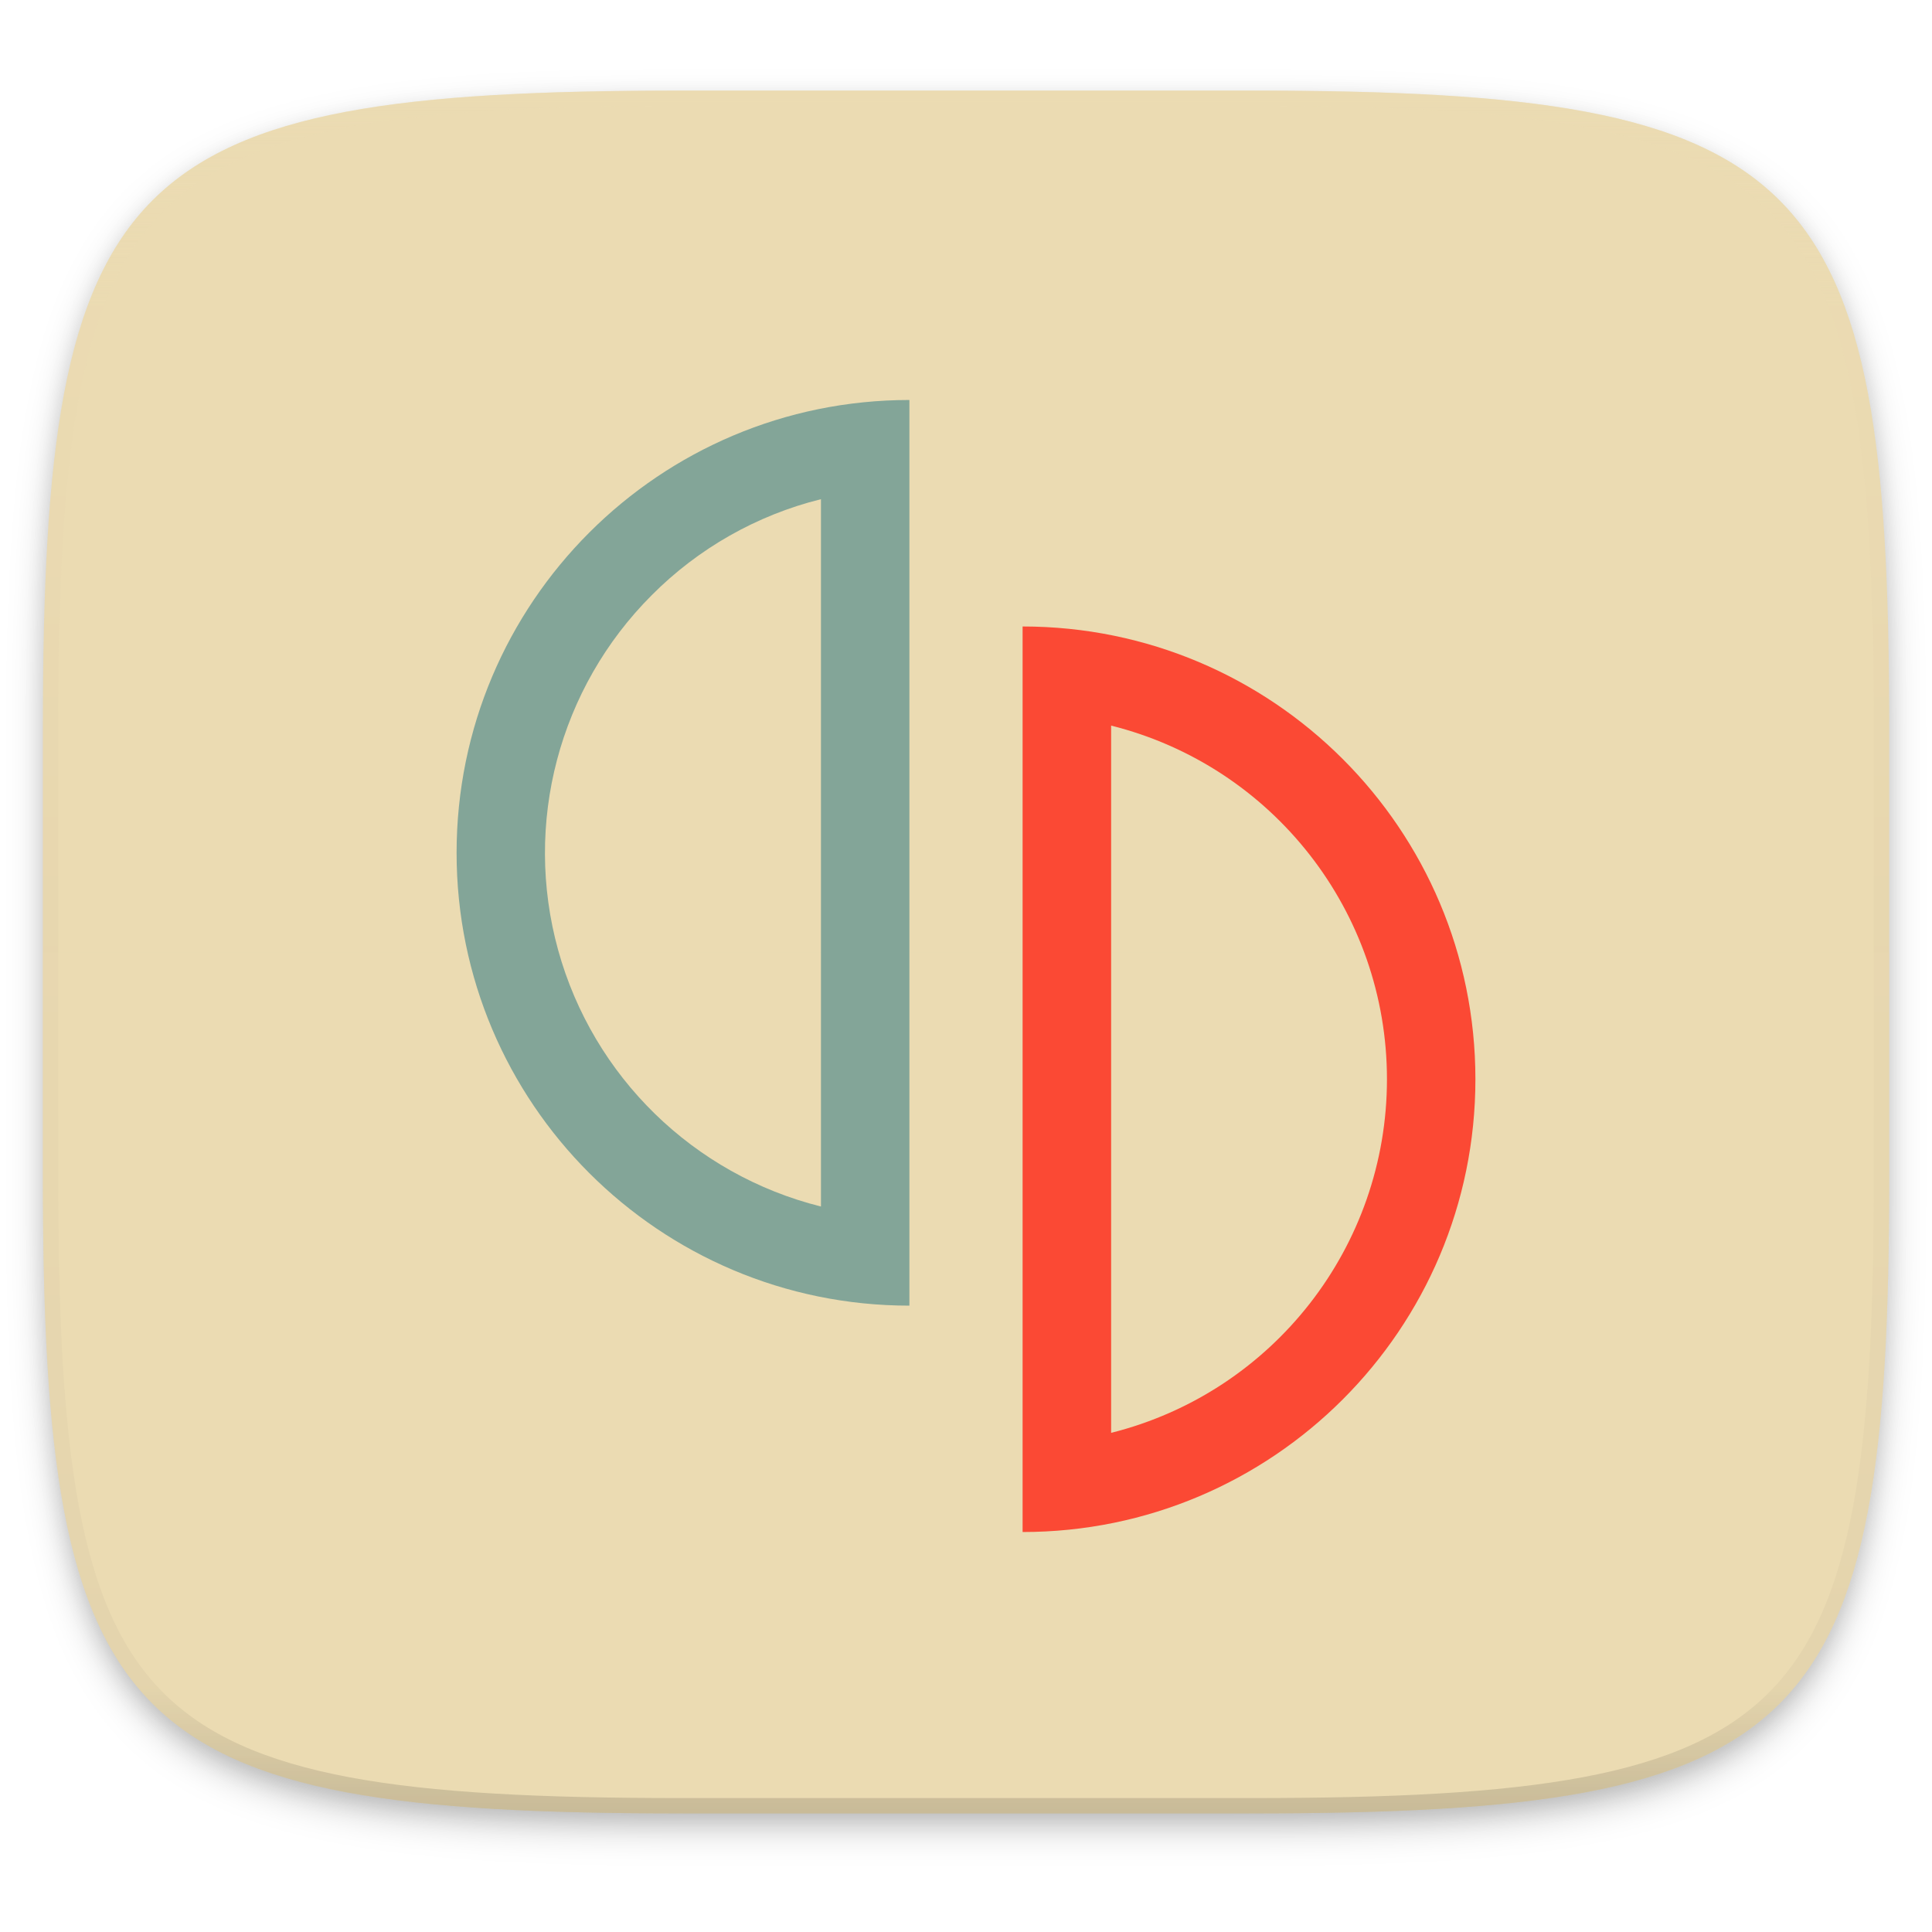
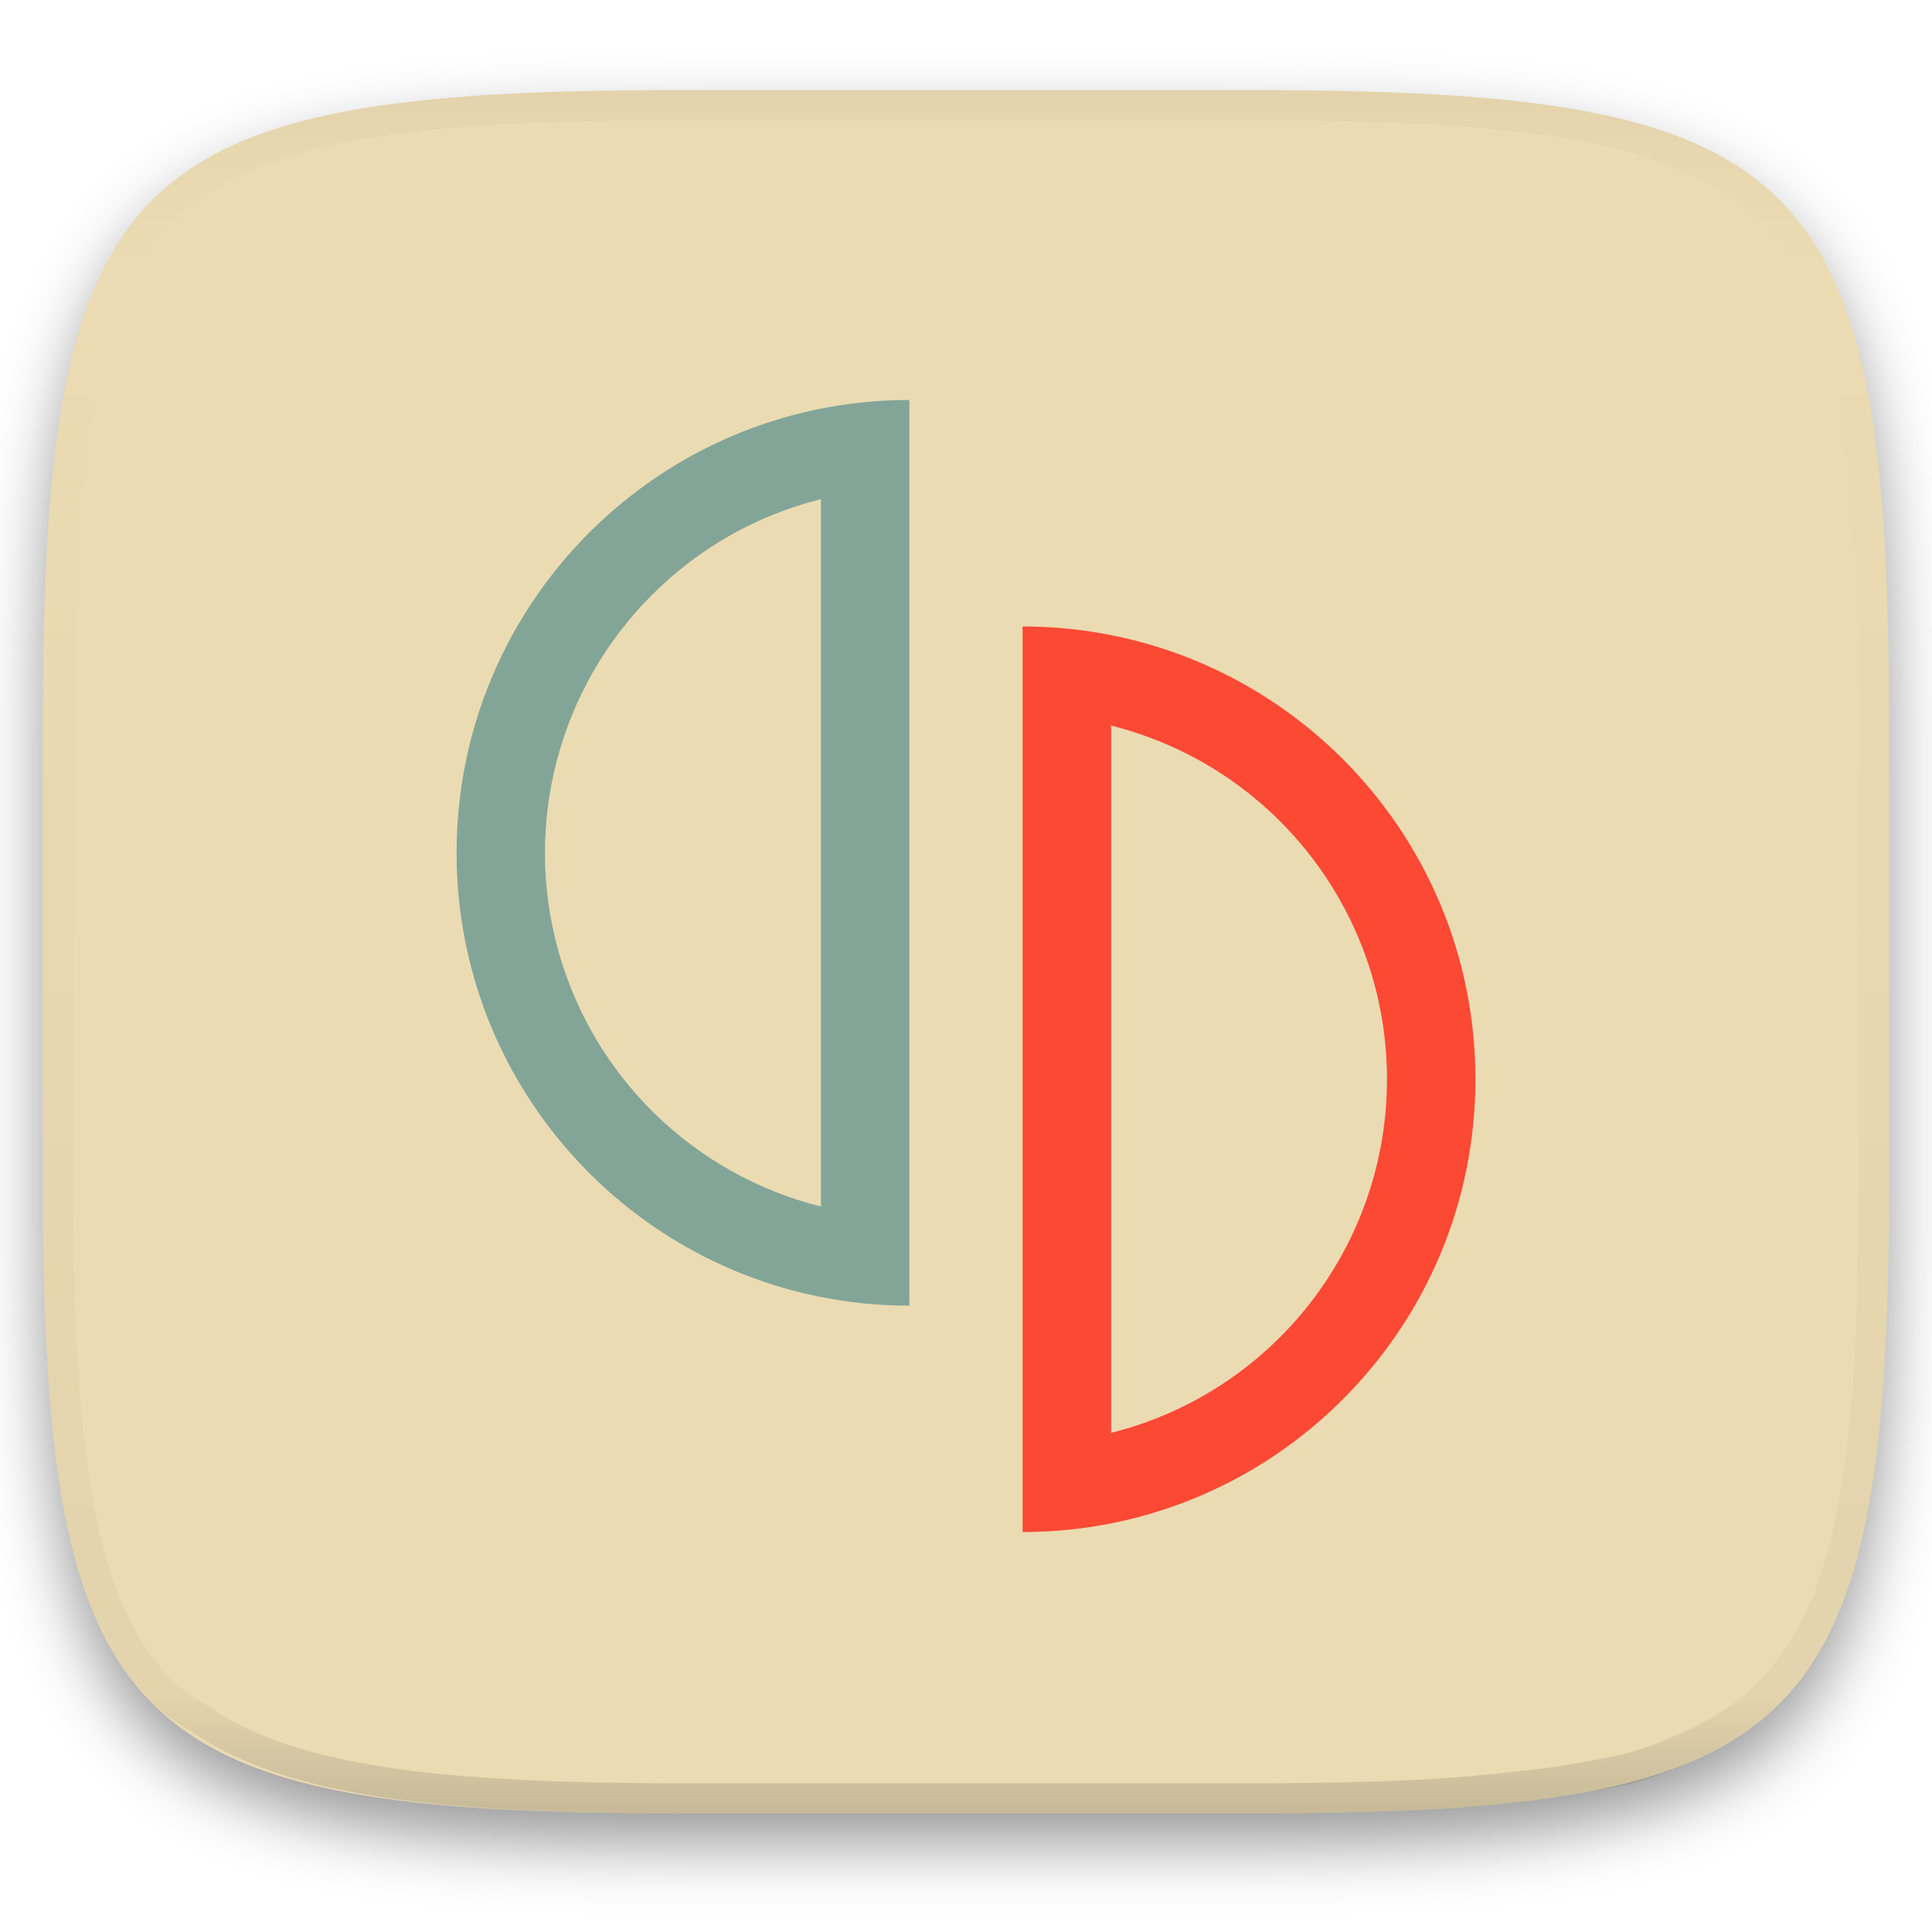
- <svg xmlns="http://www.w3.org/2000/svg" id="svg32" width="256" height="256" enable-background="new" version="1.0">
-   <defs id="defs20">
-     <filter id="a" x="-.023" y="-.025" width="1.046" height="1.05" color-interpolation-filters="sRGB">
-       <feGaussianBlur id="feGaussianBlur2" stdDeviation="2.32" />
+ <svg xmlns="http://www.w3.org/2000/svg" width="256" height="256" style="isolation:isolate" version="1.1">
+   <g filter="url(#a)">
+     <linearGradient id="b" x1=".5" x2=".5" y1="2.0817e-17" y2="1" gradientTransform="matrix(244.65 0 0 228.34 5.676 11.947)" gradientUnits="userSpaceOnUse">
+       <stop stop-color="#ebdbb2" offset="0" />
+       <stop stop-color="#ebdbb2" offset="1" />
+     </linearGradient>
+     <path d="m165.68 11.947c74.055 0 84.639 10.557 84.639 84.544v59.251c0 73.986-10.584 84.543-84.639 84.543h-75.37c-74.055 0-84.639-10.557-84.639-84.543v-59.251c0-73.987 10.584-84.544 84.639-84.544z" fill="url(#b)" />
+   </g>
+   <g transform="matrix(.22054 0 0 .22054 60.339 52.577)">
+     <path class="cls-3" d="m340.81 138v544.08c150.26 0 272.06-121.81 272.06-272.06s-121.8-272.02-272.06-272.02m53.19 59.55a219.06 219.06 0 0 1 0 424.94v-424.94" fill="#fb4934" />
+     <path class="cls-4" d="m272.79 1.92c-150.26 0-272.06 121.81-272.06 272.08s121.8 272.07 272.06 272.07zm-53.14 59.59v425a219 219 0 0 1-101.65-367.33 217.51 217.51 0 0 1 101.65-57.67" fill="#83a598" />
+   </g>
+   <defs>
+     <filter id="a" x="-.042" y="-.045" width="1.084" height="1.108" color-interpolation-filters="sRGB">
+       <feGaussianBlur in="SourceGraphic" stdDeviation="4.294" />
+       <feOffset dy="4" result="pf_100_offsetBlur" />
+       <feFlood flood-opacity=".4" />
+       <feComposite in2="pf_100_offsetBlur" operator="in" result="pf_100_dropShadow" />
+       <feBlend in="SourceGraphic" in2="pf_100_dropShadow" />
    </filter>
-     <filter id="b" x="-.012" y="-.012" width="1.023" height="1.025" color-interpolation-filters="sRGB">
-       <feGaussianBlur id="feGaussianBlur5" stdDeviation="1.16" />
-     </filter>
-     <linearGradient id="d" x1="296" x2="296" y1="-212" y2="236" gradientUnits="userSpaceOnUse">
-       <stop id="stop8" stop-color="#ebdbb2" offset="0" />
-       <stop id="stop10" stop-color="#ebdbb2" stop-opacity=".098" offset=".125" />
-       <stop id="stop12" stop-opacity=".098" offset=".925" />
-       <stop id="stop14" stop-opacity=".498" offset="1" />
+   </defs>
+   <g opacity=".4" style="isolation:isolate">
+     <linearGradient id="c" x1=".517" x2=".517" y2="1" gradientTransform="matrix(244.65,0,0,228.34,5.68,11.95)" gradientUnits="userSpaceOnUse">
+       <stop stop-color="#d5c4a1" offset="0" />
+       <stop stop-color="#ebdbb2" stop-opacity=".098" offset=".125" />
+       <stop stop-color="#282828" stop-opacity=".098" offset=".925" />
+       <stop stop-color="#282828" stop-opacity=".498" offset="1" />
    </linearGradient>
-     <clipPath id="c">
-       <path id="path17" d="M361.938-212C507.235-212 528-191.287 528-46.125v116.25C528 215.286 507.235 236 361.937 236H214.063C68.766 236 48 215.286 48 70.125v-116.25C48-191.287 68.765-212 214.063-212z" fill="#b16286" />
-     </clipPath>
-   </defs>
-   <path id="path22" transform="matrix(1.0194 0 0 1.0191 0 -49.582)" d="m162.54 62.432c72.648 0 83.031 10.357 83.031 82.937v58.125c0 72.581-10.383 82.938-83.031 82.938h-73.938c-72.648 0-83.031-10.357-83.031-82.938v-58.124c0-72.58 10.383-82.937 83.031-82.937z" filter="url(#a)" opacity=".2" />
-   <path id="path24" transform="matrix(1.0194 0 0 1.0191 0 -49.582)" d="m162.54 61.432c72.648 0 83.031 10.357 83.031 82.937v58.125c0 72.581-10.383 82.938-83.031 82.938h-73.938c-72.648 0-83.031-10.357-83.031-82.938v-58.124c0-72.58 10.383-82.937 83.031-82.937z" filter="url(#b)" opacity=".1" />
-   <path id="path26" d="m165.69 12.006c74.055 0 84.639 10.555 84.639 84.522v59.236c0 73.968-10.584 84.523-84.639 84.523h-75.37c-74.055 0-84.639-10.555-84.639-84.523v-59.235c0-73.967 10.584-84.522 84.639-84.522z" fill="#ebdbb2" stroke-width="1.019" />
-   <path id="path28" transform="matrix(.50968 0 0 .50956 -18.789 120.03)" d="m361.94-212c145.3 0 166.06 20.713 166.06 165.88v116.25c0 145.16-20.765 165.88-166.06 165.88h-147.87c-145.3 0-166.06-20.714-166.06-165.88v-116.25c0-145.16 20.765-165.88 166.06-165.88z" clip-path="url(#c)" fill="none" opacity=".4" stroke="url(#d)" stroke-linecap="round" stroke-linejoin="round" stroke-width="8" />
-   <g id="g51">
-     <path id="path30" d="m90.316 240.29c-74.057 0-84.64-10.551-84.64-84.49v-29.606h244.65v29.606c0 73.939-10.584 84.49-84.639 84.49z" fill="#ebdbb2" opacity=".25" stroke-width="1.019" />
-   </g>
-   <g id="g71" stroke-width=".221">
-     <path id="path835" class="cls-3" d="m135.5 83.011v119.99c33.138 0 59.999-26.864 59.999-59.999 0-33.136-26.861-59.99-59.999-59.99m11.73 13.133a48.311 48.311 0 0 1 0 93.715v-93.715" fill="#fb4934" />
-     <path id="path847" class="cls-4" d="m120.5 53c-33.138 0-59.999 26.864-59.999 60.004 0 33.14 26.861 60.001 59.999 60.001zm-11.719 13.142v93.728a48.297 48.297 0 0 1-22.418-81.01 47.969 47.969 0 0 1 22.418-12.718" fill="#83a598" />
+     <path d="m165.07 11.951c4.328-0.01 8.655 0.017 12.983 0.115 3.875 0.078 7.739 0.201 11.615 0.427 3.453 0.196 6.907 0.437 10.351 0.81 3.06 0.335 6.139 0.713 9.169 1.273 2.713 0.5 5.466 1.06 8.113 1.836 2.398 0.697 4.776 1.462 7.053 2.486 2.112 0.941 4.279 2.042 6.199 3.33 1.841 1.24 3.645 2.679 5.22 4.243 1.565 1.569 3.038 3.422 4.28 5.258 1.286 1.917 2.322 3.969 3.274 6.073 1.021 2.275 1.818 4.742 2.526 7.132 0.777 2.644 1.33 5.349 1.831 8.059 0.562 3.025 0.934 6.024 1.27 9.082 0.374 3.439 0.623 6.945 0.82 10.393 0.226 3.861 0.34 7.72 0.429 11.581 0.088 4.323 0.136 8.653 0.126 12.967v58.21c0.01 4.324-0.038 8.627-0.126 12.95-0.085 3.867-0.208 7.747-0.431 11.608-0.197 3.449-0.44 6.887-0.814 10.321-0.336 3.061-0.716 6.121-1.278 9.149-0.502 2.707-1.079 5.496-1.854 8.137-0.707 2.391-1.484 4.78-2.506 7.054-0.95 2.105-1.973 4.134-3.262 6.05-1.239 1.838-2.692 3.673-4.259 5.24-1.575 1.564-3.448 3.058-5.289 4.298-1.92 1.288-4.03 2.354-6.142 3.296-2.28 1.023-4.611 1.936-7.008 2.64-2.646 0.777-5.443 1.193-8.157 1.685-3.031 0.566-6.097 0.943-9.163 1.274-3.443 0.373-6.911 0.616-10.364 0.812-3.875 0.226-7.749 0.339-11.625 0.427-4.328 0.088-8.655 0.133-12.983 0.123h-74.126c-4.328 0.01-8.656-0.04-12.984-0.128-3.878-0.085-7.754-0.239-11.626-0.462-3.456-0.196-6.907-0.481-10.348-0.854-3.066-0.331-6.117-0.78-9.148-1.346-2.714-0.492-5.4-1.129-8.046-1.906-2.397-0.705-4.744-1.571-7.023-2.594-2.112-0.941-4.14-2.062-6.06-3.35-1.841-1.24-3.911-2.331-5.486-3.894-1.568-1.567-3.068-3.465-4.307-5.303-1.288-1.916-2.313-3.969-3.263-6.074-1.022-2.274-1.799-4.698-2.506-7.088-0.776-2.641-1.315-5.278-1.816-7.985-0.562-3.028-0.948-6.114-1.284-9.175-0.374-3.434-0.621-6.917-0.817-10.366-0.223-3.861-0.344-7.713-0.429-11.579-0.092-4.319-0.123-8.639-0.116-12.96v-58.21c-0.01-4.314 0.028-8.648 0.116-12.971 0.089-3.86 0.204-7.731 0.43-11.592 0.197-3.448 0.439-6.878 0.813-10.317 0.335-3.055 0.714-6.112 1.276-9.138 0.501-2.71 1.063-5.45 1.84-8.094 0.709-2.39 1.502-4.839 2.523-7.114 0.952-2.104 2.004-4.176 3.291-6.094 1.242-1.836 2.722-3.684 4.287-5.253 1.575-1.564 3.389-2.999 5.229-4.239 1.92-1.288 4.013-2.348 6.125-3.289 2.278-1.024 4.695-1.806 7.093-2.502 2.647-0.776 5.401-1.336 8.114-1.836 3.032-0.561 6.073-0.934 9.138-1.269 3.443-0.373 6.883-0.637 10.336-0.833 3.875-0.226 7.79-0.328 11.666-0.406 4.328-0.098 8.656-0.125 12.984-0.115zm0.01 4.009c4.298-0.01 8.596 0.016 12.894 0.104 3.827 0.089 7.642 0.211 11.469 0.427 3.383 0.197 6.769 0.428 10.133 0.801 2.971 0.315 5.953 0.674 8.884 1.224 2.581 0.473 5.202 1.001 7.72 1.738 2.219 0.649 4.422 1.352 6.532 2.299 1.905 0.853 3.874 1.845 5.609 3.006 1.625 1.093 3.225 2.368 4.61 3.752 1.386 1.385 2.697 3.037 3.798 4.658 1.16 1.727 2.085 3.578 2.941 5.474 0.945 2.108 1.676 4.405 2.329 6.621 0.742 2.511 1.265 5.081 1.742 7.656 0.54 2.928 0.896 5.83 1.22 8.797 0.374 3.36 0.614 6.797 0.81 10.177 0.217 3.822 0.341 7.622 0.42 11.444 0.088 4.293 0.135 8.584 0.135 12.877v58.212c0 4.293-0.047 8.567-0.135 12.86-0.082 3.821-0.202 7.656-0.422 11.471-0.196 3.38-0.43 6.745-0.804 10.115-0.325 2.959-0.687 5.917-1.228 8.844-0.477 2.575-1.024 5.233-1.766 7.744-0.652 2.217-1.363 4.435-2.309 6.543-0.854 1.897-1.766 3.726-2.928 5.451-1.098 1.626-2.388 3.264-3.776 4.651-1.388 1.378-3.058 2.704-4.68 3.796-1.734 1.161-3.647 2.119-5.552 2.971-2.108 0.951-4.265 1.799-6.486 2.443-2.518 0.738-5.183 1.124-7.764 1.597-2.931 0.55-5.922 0.828-8.893 1.152-3.364 0.364-6.748 0.689-10.131 0.876-3.827 0.216-7.652 0.338-11.479 0.417-4.298 0.098-8.596 0.132-12.894 0.132h-74.146c-4.298 0-8.597-0.04-12.895-0.137-3.829-0.082-7.656-0.233-11.48-0.452-3.383-0.19-6.761-0.469-10.13-0.836-2.97-0.322-5.926-0.757-8.863-1.306-2.581-0.473-5.135-1.08-7.653-1.818-2.221-0.645-4.393-1.446-6.501-2.397-1.905-0.853-3.735-1.865-5.47-3.026-1.622-1.092-3.489-2.015-4.876-3.393-1.388-1.386-2.727-3.087-3.825-4.713-1.162-1.725-2.076-3.578-2.93-5.474-0.946-2.108-1.657-4.361-2.309-6.577-0.742-2.511-1.25-5.017-1.727-7.592-0.541-2.927-0.91-5.911-1.234-8.87-0.374-3.37-0.611-6.78-0.807-10.16-0.22-3.816-0.338-7.621-0.42-11.442-0.09-4.289-0.124-8.579-0.125-12.87v-58.212c0-4.293 0.037-8.588 0.125-12.881 0.079-3.822 0.204-7.633 0.421-11.455 0.197-3.38 0.429-6.741 0.803-10.101 0.324-2.967 0.684-5.925 1.226-8.853 0.477-2.575 1.01-5.18 1.752-7.691 0.653-2.216 1.381-4.495 2.326-6.603 0.856-1.896 1.796-3.768 2.957-5.495 1.1-1.621 2.418-3.269 3.804-4.654 1.385-1.384 2.995-2.655 4.62-3.747 1.734-1.161 3.63-2.112 5.535-2.965 2.11-0.947 4.352-1.666 6.571-2.315 2.518-0.738 5.141-1.265 7.721-1.738 2.931-0.55 5.882-0.905 8.853-1.22 3.364-0.373 6.735-0.627 10.118-0.824 3.824-0.214 7.691-0.319 11.52-0.406 4.298-0.088 8.597-0.114 12.895-0.104z" fill="url(#c)" fill-rule="evenodd" />
  </g>
</svg>
